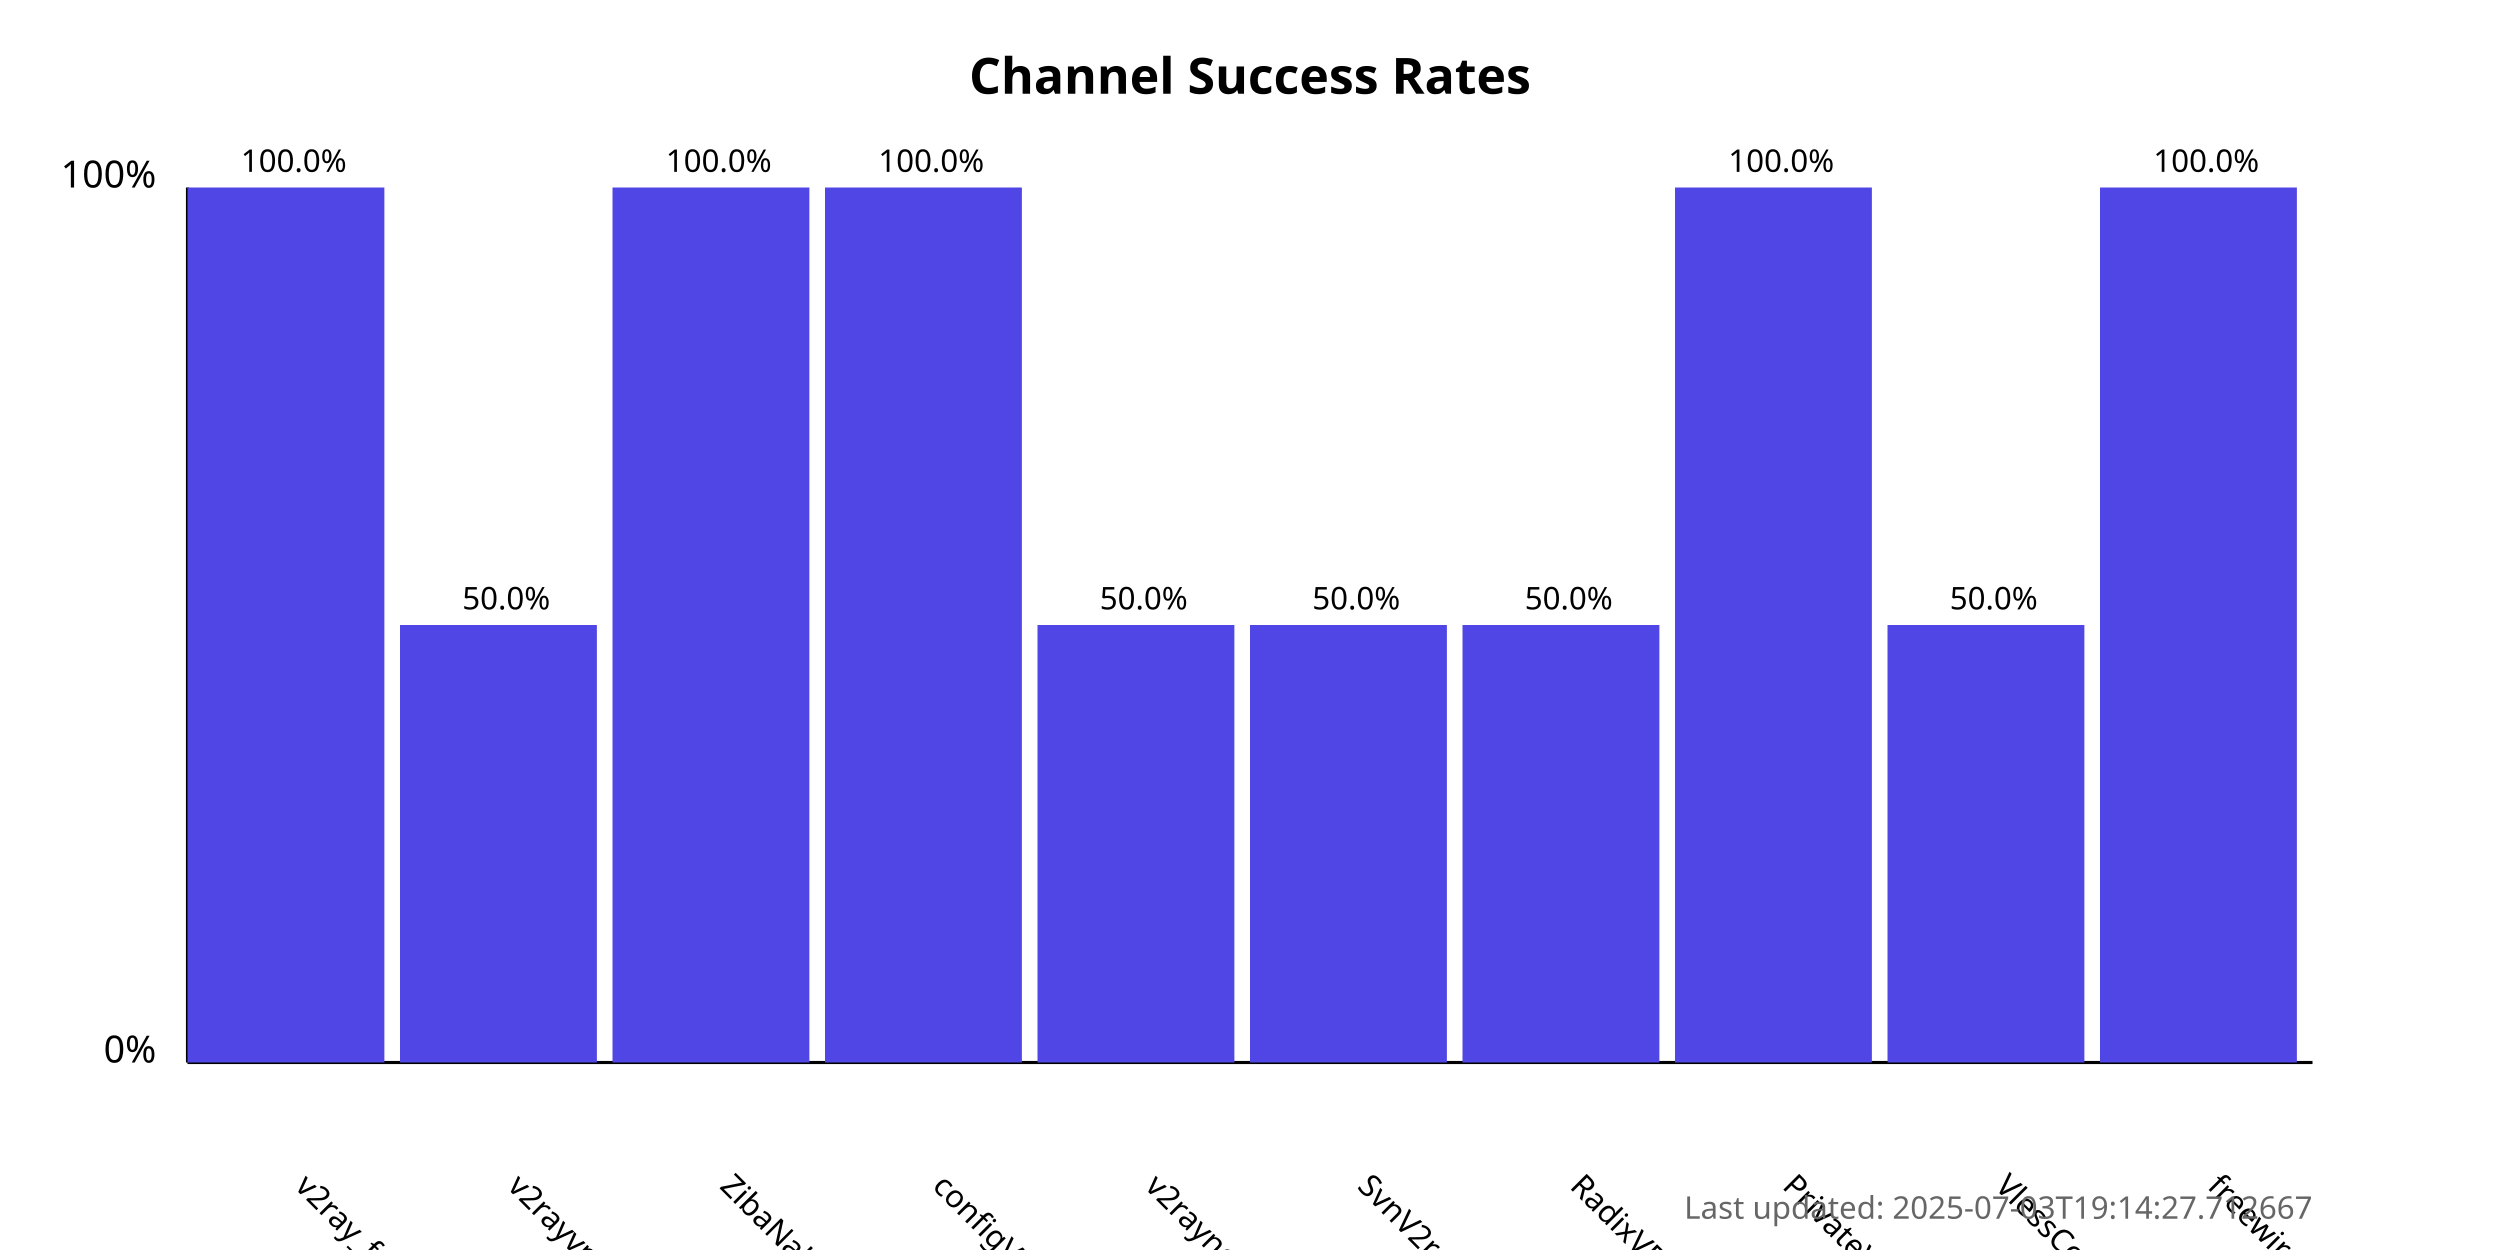
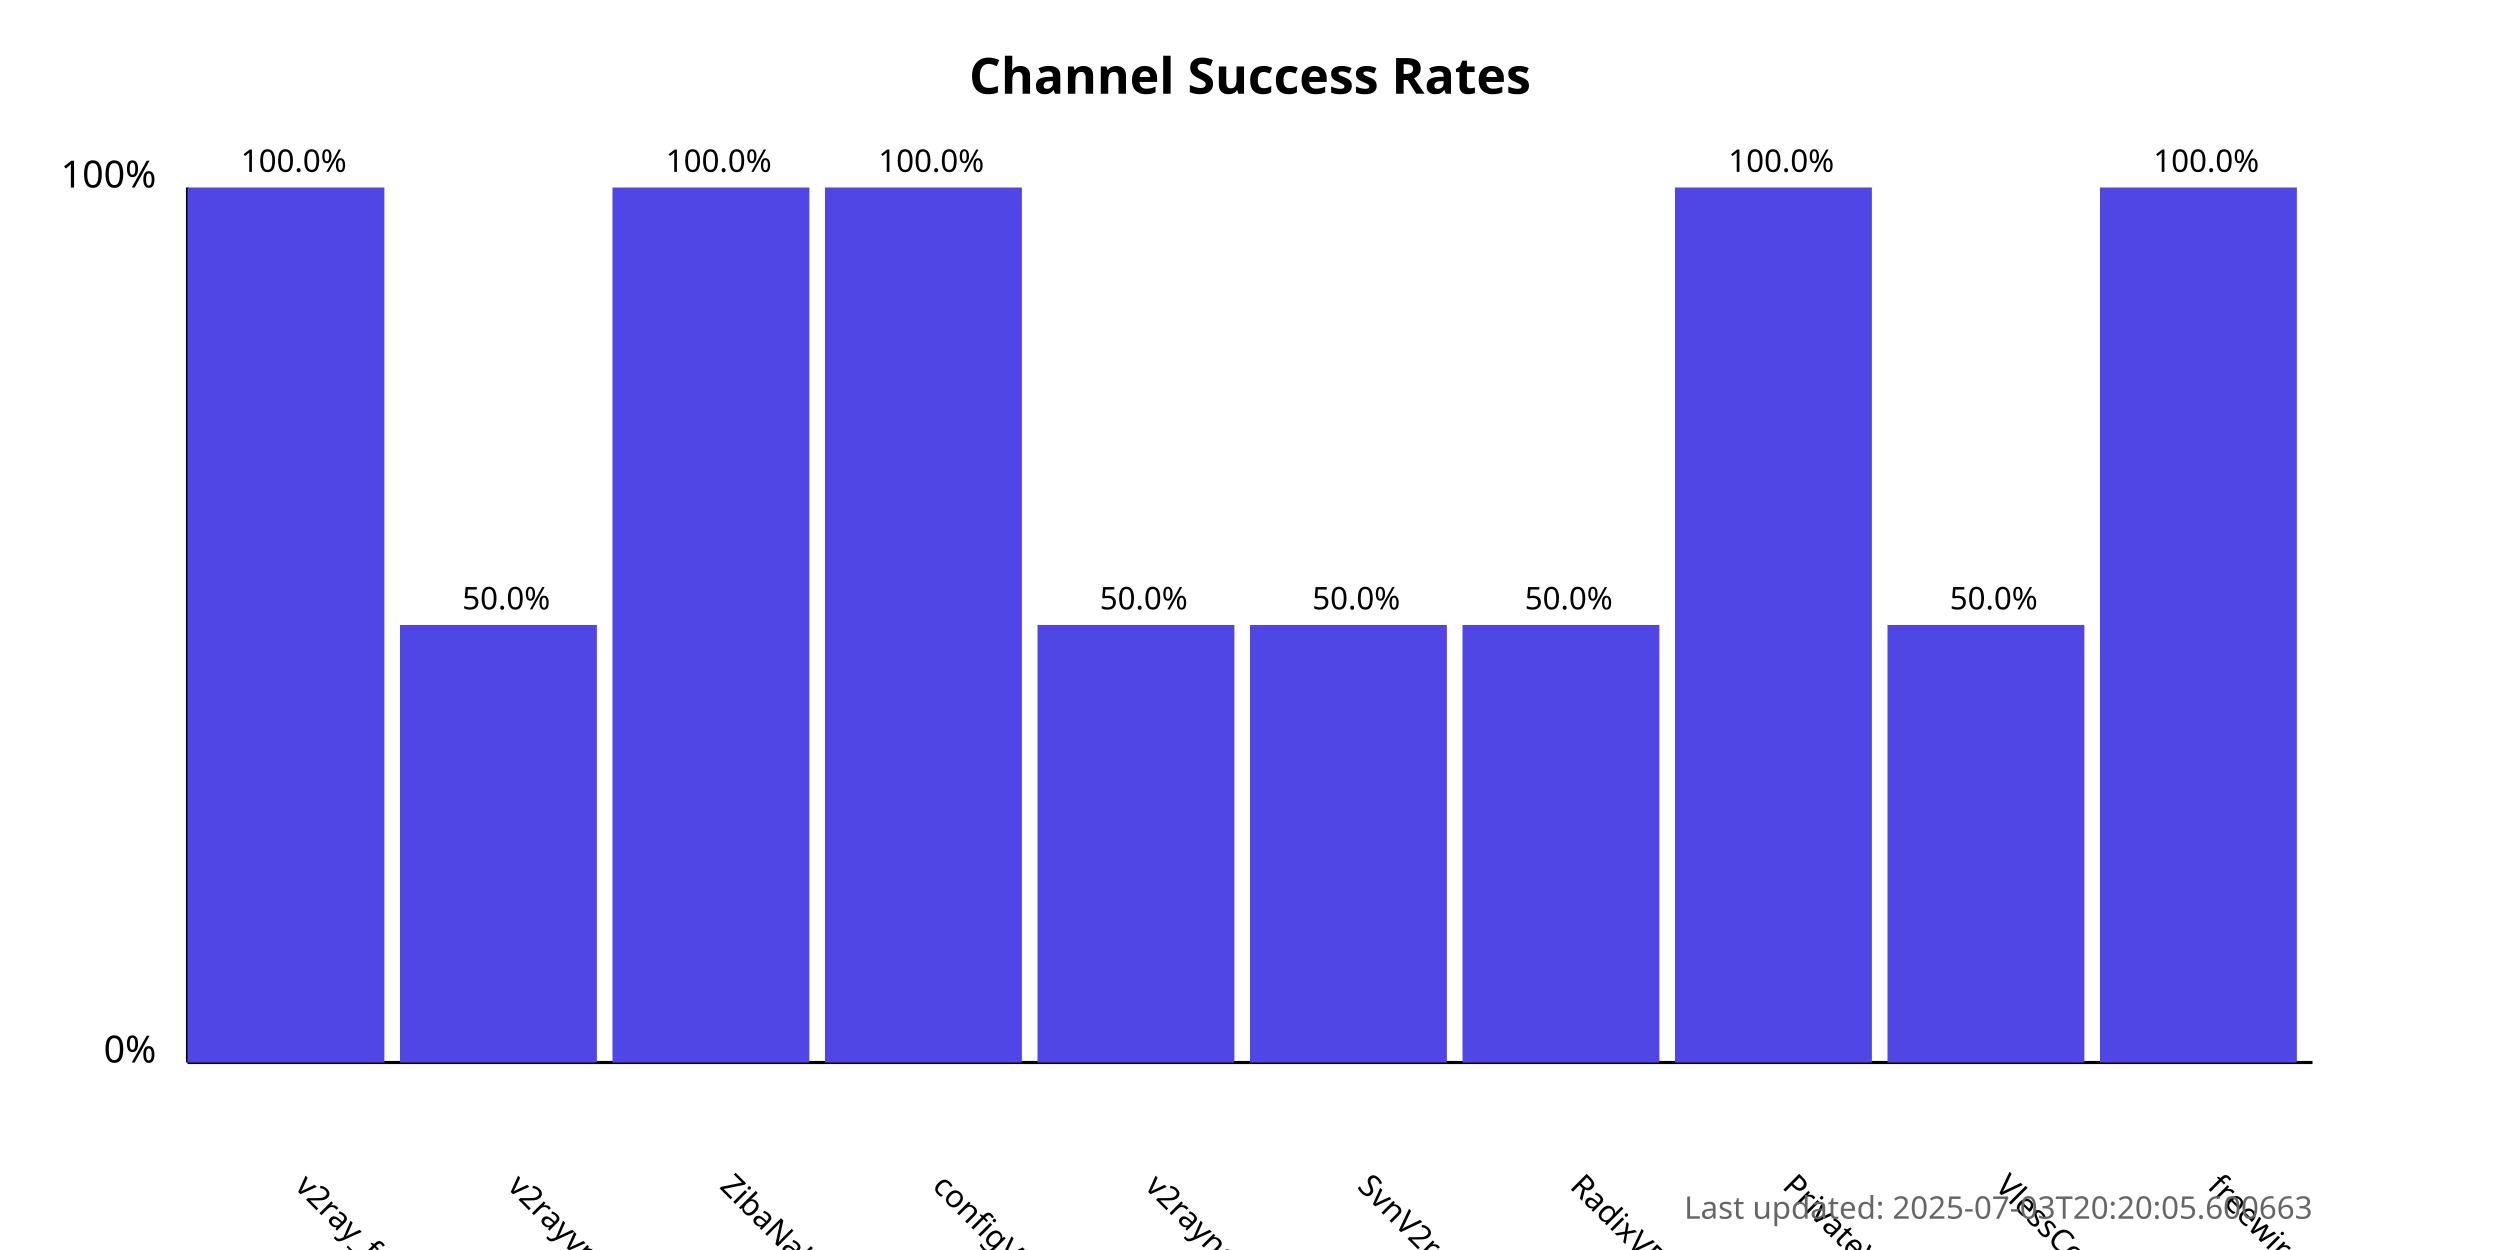
<svg xmlns="http://www.w3.org/2000/svg" width="800" height="400">
  <style>
            .chart-title { font: bold 16px sans-serif; }
            .axis-label { font: 12px sans-serif; }
            .tick-label { font: 10px sans-serif; }
            .bar { fill: #4f46e5; }
            .bar:hover { fill: #6366f1; }
            .timestamp { font: 10px sans-serif; fill: #666; }
        </style>
  <text x="400.0" y="30" text-anchor="middle" class="chart-title">
            Channel Success Rates
        </text>
  <line x1="60" y1="340" x2="60" y2="60" stroke="black" stroke-width="1" />
  <line x1="60" y1="340" x2="740" y2="340" stroke="black" stroke-width="1" />
  <text x="50" y="340" text-anchor="end" class="axis-label">0%</text>
  <text x="50" y="60" text-anchor="end" class="axis-label">100%</text>
  <g>
    <rect x="60" y="60.0" width="63.0" height="280.0" class="bar" />
    <text x="94.0" y="380" transform="rotate(45, 94.0, 380)" text-anchor="start" class="tick-label">
                v2ray_free_conf
            </text>
    <text x="94.0" y="55.0" text-anchor="middle" class="tick-label">
                100.0%
            </text>
  </g>
  <g>
    <rect x="128.0" y="200.0" width="63.0" height="140.0" class="bar" />
    <text x="162.0" y="380" transform="rotate(45, 162.0, 380)" text-anchor="start" class="tick-label">
                v2rayvpno
            </text>
    <text x="162.0" y="195.0" text-anchor="middle" class="tick-label">
                50.0%
            </text>
  </g>
  <g>
    <rect x="196.0" y="60.0" width="63.0" height="280.0" class="bar" />
    <text x="230.0" y="380" transform="rotate(45, 230.0, 380)" text-anchor="start" class="tick-label">
                ZibaNabz
            </text>
    <text x="230.0" y="55.0" text-anchor="middle" class="tick-label">
                100.0%
            </text>
  </g>
  <g>
    <rect x="264.0" y="60.0" width="63.0" height="280.0" class="bar" />
    <text x="298.0" y="380" transform="rotate(45, 298.0, 380)" text-anchor="start" class="tick-label">
                configV2rayForFree
            </text>
    <text x="298.0" y="55.0" text-anchor="middle" class="tick-label">
                100.0%
            </text>
  </g>
  <g>
    <rect x="332.0" y="200.0" width="63.0" height="140.0" class="bar" />
    <text x="366.0" y="380" transform="rotate(45, 366.0, 380)" text-anchor="start" class="tick-label">
                v2rayngvpn
            </text>
    <text x="366.0" y="195.0" text-anchor="middle" class="tick-label">
                50.0%
            </text>
  </g>
  <g>
    <rect x="400.0" y="200.0" width="63.0" height="140.0" class="bar" />
    <text x="434.0" y="380" transform="rotate(45, 434.0, 380)" text-anchor="start" class="tick-label">
                SvnV2ray
            </text>
    <text x="434.0" y="195.0" text-anchor="middle" class="tick-label">
                50.0%
            </text>
  </g>
  <g>
    <rect x="468.0" y="200.0" width="63.0" height="140.0" class="bar" />
    <text x="502.0" y="380" transform="rotate(45, 502.0, 380)" text-anchor="start" class="tick-label">
                RadixVPN
            </text>
    <text x="502.0" y="195.0" text-anchor="middle" class="tick-label">
                50.0%
            </text>
  </g>
  <g>
    <rect x="536.0" y="60.0" width="63.0" height="280.0" class="bar" />
    <text x="570.0" y="380" transform="rotate(45, 570.0, 380)" text-anchor="start" class="tick-label">
                PrivateVPNs
            </text>
    <text x="570.0" y="55.0" text-anchor="middle" class="tick-label">
                100.0%
            </text>
  </g>
  <g>
    <rect x="604.0" y="200.0" width="63.0" height="140.0" class="bar" />
    <text x="638.0" y="380" transform="rotate(45, 638.0, 380)" text-anchor="start" class="tick-label">
                VlessConfig
            </text>
    <text x="638.0" y="195.0" text-anchor="middle" class="tick-label">
                50.0%
            </text>
  </g>
  <g>
    <rect x="672.0" y="60.0" width="63.0" height="280.0" class="bar" />
    <text x="706.0" y="380" transform="rotate(45, 706.0, 380)" text-anchor="start" class="tick-label">
                freewireguard
            </text>
    <text x="706.0" y="55.0" text-anchor="middle" class="tick-label">
                100.0%
            </text>
  </g>
  <text x="740" y="390" text-anchor="end" class="timestamp">
-             Last updated: 2025-07-03T19:14:27.712667
+             Last updated: 2025-07-03T20:20:05.600663
        </text>
</svg>
